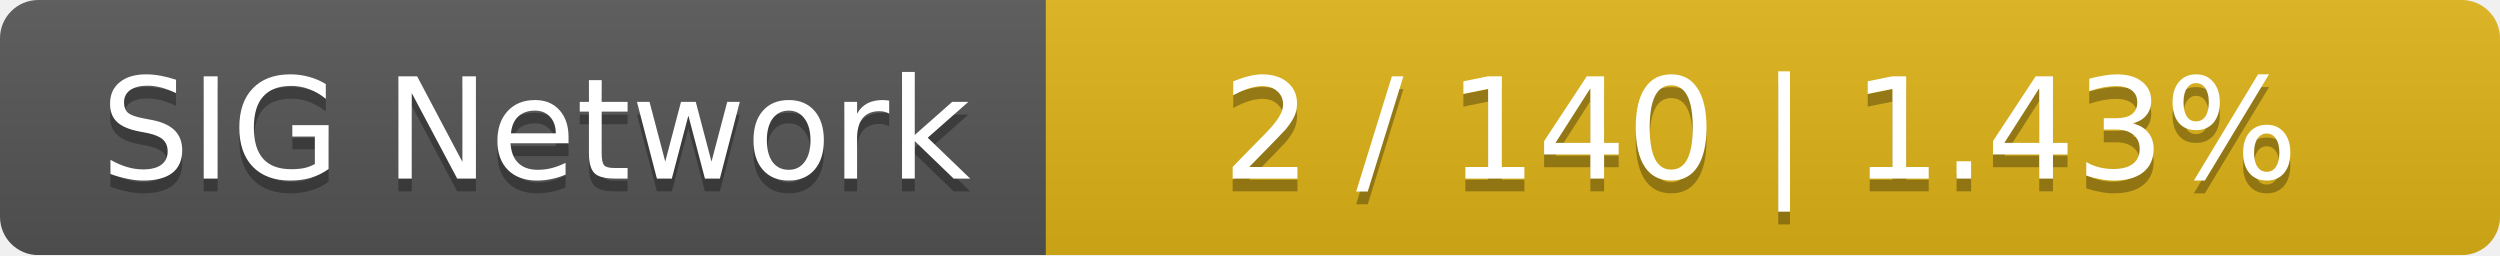
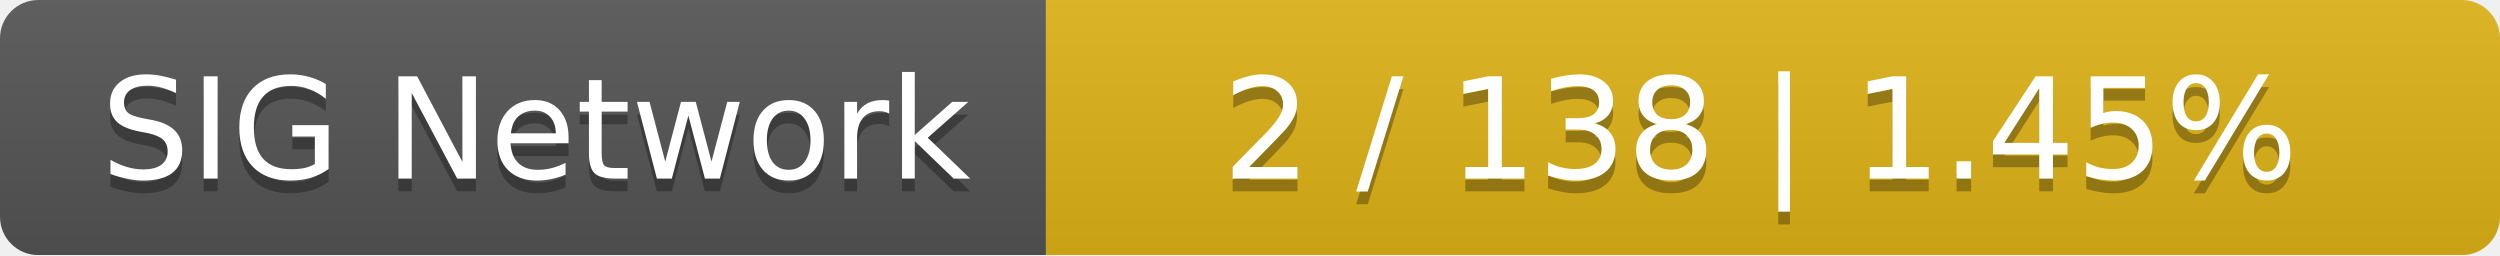
<svg xmlns="http://www.w3.org/2000/svg" width="196" height="20">
  <linearGradient id="smooth" x2="0" y2="100%">
    <stop offset="0" stop-color="#bbb" stop-opacity=".1" />
    <stop offset="1" stop-opacity=".1" />
  </linearGradient>
  <mask id="round">
    <rect width="196" height="20" rx="3" fill="#fff" />
  </mask>
  <g mask="url(#round)">
    <rect width="82" height="20" fill="#555" />
    <rect x="82" width="114" height="20" fill="#dfb317" />
    <rect width="196" height="20" fill="url(#smooth)" />
  </g>
  <g fill="#fff" text-anchor="middle" font-family="DejaVu Sans,Verdana,Geneva,sans-serif" font-size="11">
    <text x="42" y="15" fill="#010101" fill-opacity=".3">SIG Network</text>
    <text x="42" y="14">SIG Network</text>
-     <text x="138" y="15" fill="#010101" fill-opacity=".3">2 / 140    |    1.43%</text>
-     <text x="138" y="14">2 / 140    |    1.43%</text>
+     <text x="138" y="15" fill="#010101" fill-opacity=".3">2 / 138    |    1.45%</text>
+     <text x="138" y="14">2 / 138    |    1.45%</text>
  </g>
</svg>
